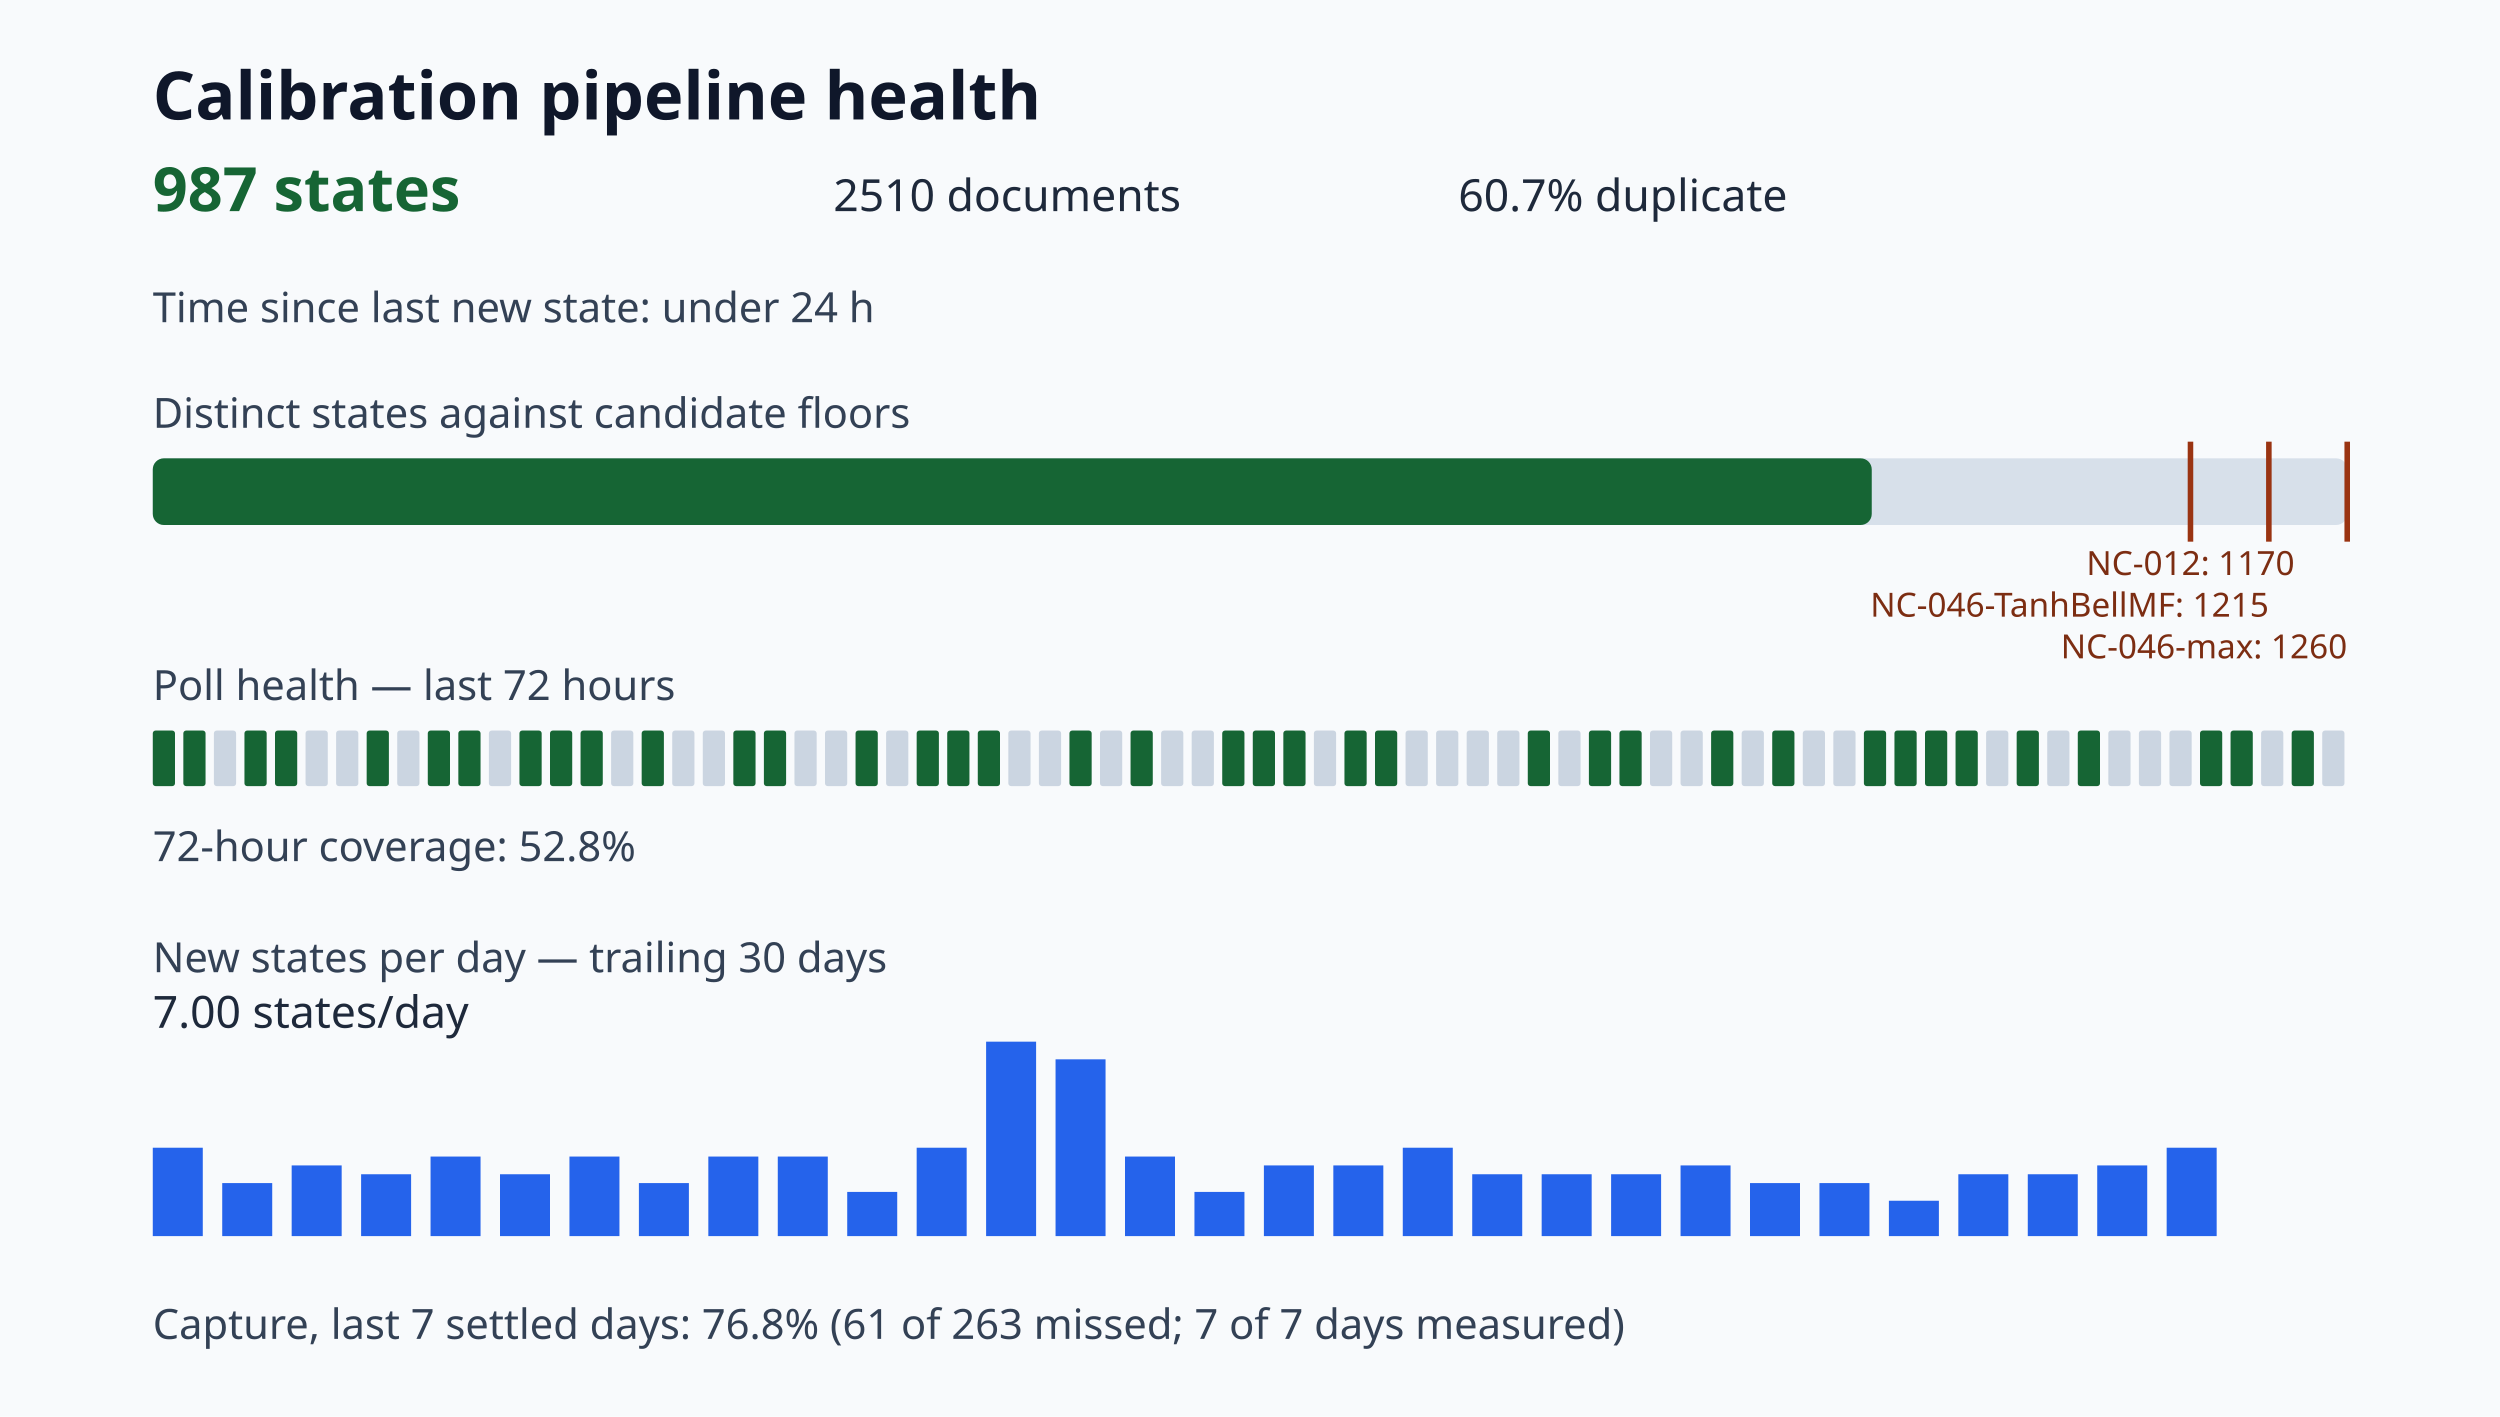
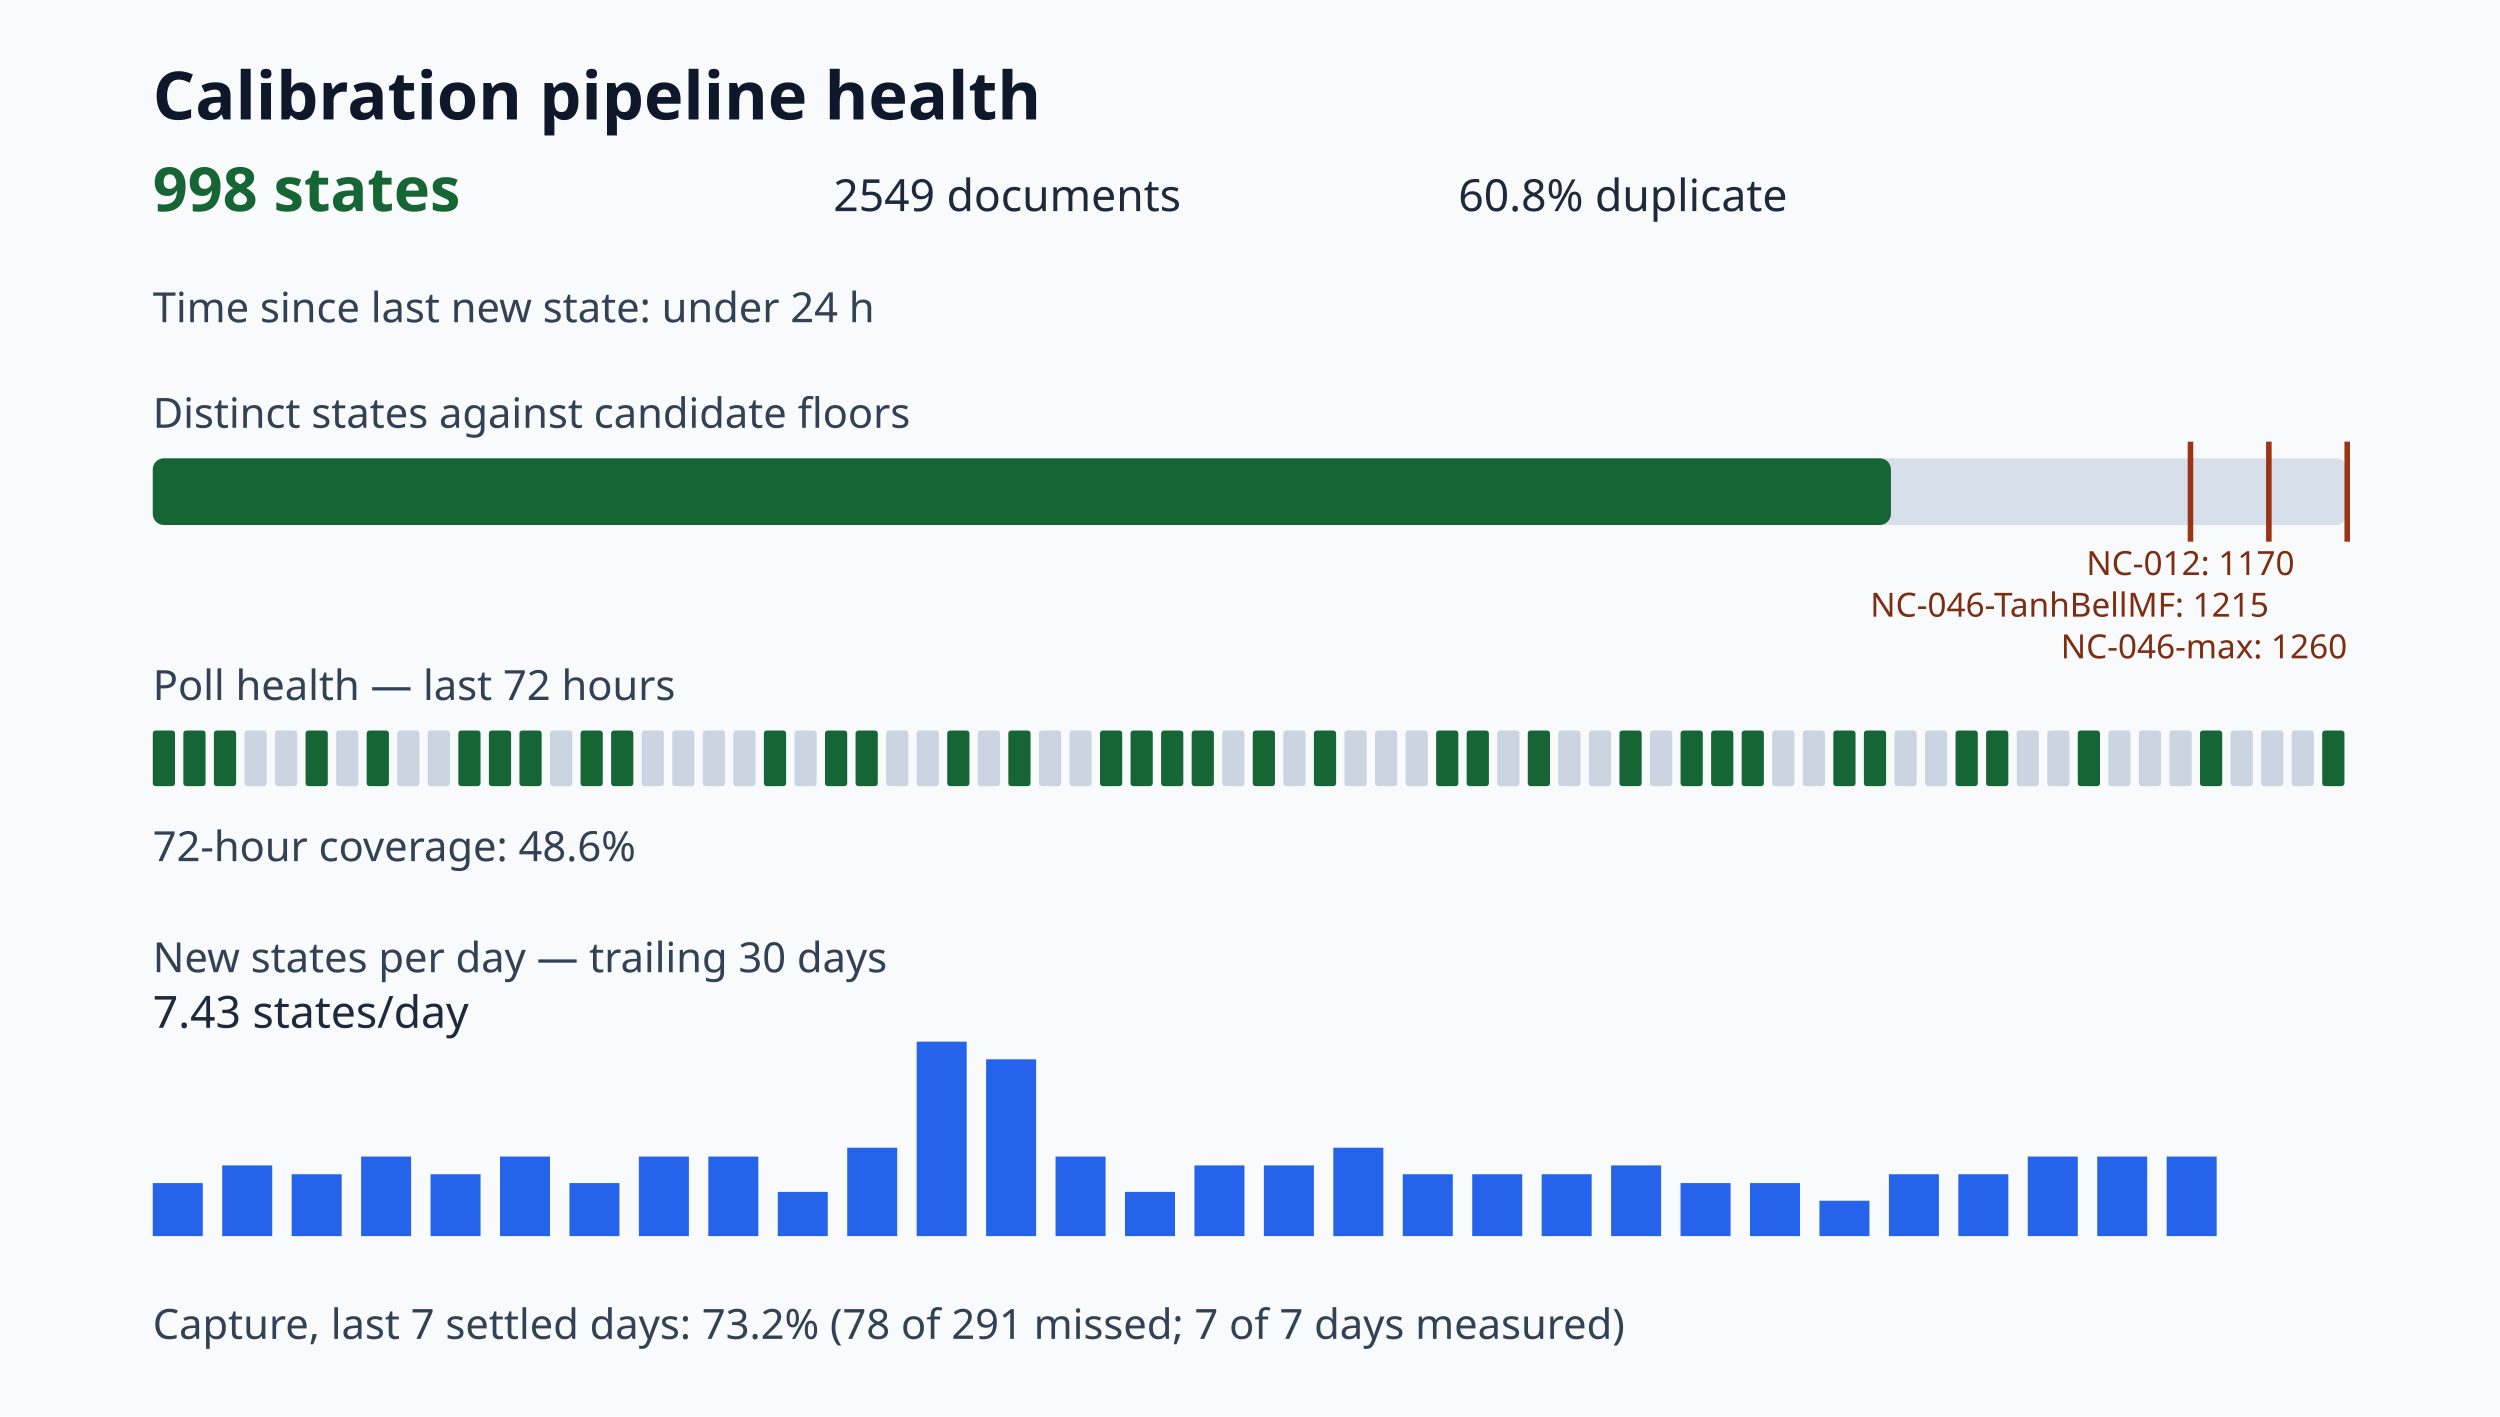
<svg xmlns="http://www.w3.org/2000/svg" viewBox="0 0 900 510" role="img" aria-label="Calibration pipeline health dashboard">
  <style>.title{font:700 24px sans-serif;fill:#0f172a}.value{font:700 22px sans-serif;fill:#166534}.metric{font:16px sans-serif;fill:#1e293b}.label{font:15px sans-serif;fill:#334155}.tiny{font:12px sans-serif;fill:#7c2d12}</style>
  <rect width="100%" height="100%" fill="#f8fafc" />
  <text x="55" y="43" class="title">Calibration pipeline health</text>
-   <text x="55" y="76" class="value">987 states</text>
-   <text x="300" y="76" class="metric">2510 documents</text>
-   <text x="525" y="76" class="metric">60.7% duplicate</text>
+   <text x="55" y="76" class="value">998 states</text>
+   <text x="300" y="76" class="metric">2549 documents</text>
+   <text x="525" y="76" class="metric">60.8% duplicate</text>
  <text x="55" y="116" class="label">Time since last new state: under 24 h</text>
  <text x="55" y="154" class="label">Distinct states against candidate floors</text>
  <rect x="55" y="165" width="790" height="24" rx="4" fill="#d7e0ea" />
-   <rect x="55" y="165" width="618.83" height="24" rx="4" fill="#166534" />
+   <rect x="55" y="165" width="625.73" height="24" rx="4" fill="#166534" />
  <path d="M788.57 159v36" stroke="#9a3412" stroke-width="2" />
  <text x="788.57" y="207" class="tiny" text-anchor="middle">NC-012: 1170</text>
  <path d="M816.79 159v36" stroke="#9a3412" stroke-width="2" />
  <text x="816.79" y="222" class="tiny" text-anchor="end">NC-046-TanhBellMF: 1215</text>
  <path d="M845.00 159v36" stroke="#9a3412" stroke-width="2" />
  <text x="845.00" y="237" class="tiny" text-anchor="end">NC-046-max: 1260</text>
  <text x="55" y="252" class="label">Poll health — last 72 hours</text>
  <rect x="55" y="263" width="8" height="20" rx="1" fill="#166534" />
  <rect x="66" y="263" width="8" height="20" rx="1" fill="#166534" />
-   <rect x="77" y="263" width="8" height="20" rx="1" fill="#cbd5e1" />
-   <rect x="88" y="263" width="8" height="20" rx="1" fill="#166534" />
-   <rect x="99" y="263" width="8" height="20" rx="1" fill="#166534" />
-   <rect x="110" y="263" width="8" height="20" rx="1" fill="#cbd5e1" />
+   <rect x="77" y="263" width="8" height="20" rx="1" fill="#166534" />
+   <rect x="88" y="263" width="8" height="20" rx="1" fill="#cbd5e1" />
+   <rect x="99" y="263" width="8" height="20" rx="1" fill="#cbd5e1" />
+   <rect x="110" y="263" width="8" height="20" rx="1" fill="#166534" />
  <rect x="121" y="263" width="8" height="20" rx="1" fill="#cbd5e1" />
  <rect x="132" y="263" width="8" height="20" rx="1" fill="#166534" />
  <rect x="143" y="263" width="8" height="20" rx="1" fill="#cbd5e1" />
-   <rect x="154" y="263" width="8" height="20" rx="1" fill="#166534" />
+   <rect x="154" y="263" width="8" height="20" rx="1" fill="#cbd5e1" />
  <rect x="165" y="263" width="8" height="20" rx="1" fill="#166534" />
-   <rect x="176" y="263" width="8" height="20" rx="1" fill="#cbd5e1" />
+   <rect x="176" y="263" width="8" height="20" rx="1" fill="#166534" />
  <rect x="187" y="263" width="8" height="20" rx="1" fill="#166534" />
-   <rect x="198" y="263" width="8" height="20" rx="1" fill="#166534" />
+   <rect x="198" y="263" width="8" height="20" rx="1" fill="#cbd5e1" />
  <rect x="209" y="263" width="8" height="20" rx="1" fill="#166534" />
-   <rect x="220" y="263" width="8" height="20" rx="1" fill="#cbd5e1" />
-   <rect x="231" y="263" width="8" height="20" rx="1" fill="#166534" />
+   <rect x="220" y="263" width="8" height="20" rx="1" fill="#166534" />
+   <rect x="231" y="263" width="8" height="20" rx="1" fill="#cbd5e1" />
  <rect x="242" y="263" width="8" height="20" rx="1" fill="#cbd5e1" />
  <rect x="253" y="263" width="8" height="20" rx="1" fill="#cbd5e1" />
-   <rect x="264" y="263" width="8" height="20" rx="1" fill="#166534" />
+   <rect x="264" y="263" width="8" height="20" rx="1" fill="#cbd5e1" />
  <rect x="275" y="263" width="8" height="20" rx="1" fill="#166534" />
  <rect x="286" y="263" width="8" height="20" rx="1" fill="#cbd5e1" />
-   <rect x="297" y="263" width="8" height="20" rx="1" fill="#cbd5e1" />
+   <rect x="297" y="263" width="8" height="20" rx="1" fill="#166534" />
  <rect x="308" y="263" width="8" height="20" rx="1" fill="#166534" />
  <rect x="319" y="263" width="8" height="20" rx="1" fill="#cbd5e1" />
-   <rect x="330" y="263" width="8" height="20" rx="1" fill="#166534" />
+   <rect x="330" y="263" width="8" height="20" rx="1" fill="#cbd5e1" />
  <rect x="341" y="263" width="8" height="20" rx="1" fill="#166534" />
-   <rect x="352" y="263" width="8" height="20" rx="1" fill="#166534" />
-   <rect x="363" y="263" width="8" height="20" rx="1" fill="#cbd5e1" />
+   <rect x="352" y="263" width="8" height="20" rx="1" fill="#cbd5e1" />
+   <rect x="363" y="263" width="8" height="20" rx="1" fill="#166534" />
  <rect x="374" y="263" width="8" height="20" rx="1" fill="#cbd5e1" />
-   <rect x="385" y="263" width="8" height="20" rx="1" fill="#166534" />
-   <rect x="396" y="263" width="8" height="20" rx="1" fill="#cbd5e1" />
+   <rect x="385" y="263" width="8" height="20" rx="1" fill="#cbd5e1" />
+   <rect x="396" y="263" width="8" height="20" rx="1" fill="#166534" />
  <rect x="407" y="263" width="8" height="20" rx="1" fill="#166534" />
-   <rect x="418" y="263" width="8" height="20" rx="1" fill="#cbd5e1" />
-   <rect x="429" y="263" width="8" height="20" rx="1" fill="#cbd5e1" />
-   <rect x="440" y="263" width="8" height="20" rx="1" fill="#166534" />
+   <rect x="418" y="263" width="8" height="20" rx="1" fill="#166534" />
+   <rect x="429" y="263" width="8" height="20" rx="1" fill="#166534" />
+   <rect x="440" y="263" width="8" height="20" rx="1" fill="#cbd5e1" />
  <rect x="451" y="263" width="8" height="20" rx="1" fill="#166534" />
-   <rect x="462" y="263" width="8" height="20" rx="1" fill="#166534" />
-   <rect x="473" y="263" width="8" height="20" rx="1" fill="#cbd5e1" />
-   <rect x="484" y="263" width="8" height="20" rx="1" fill="#166534" />
-   <rect x="495" y="263" width="8" height="20" rx="1" fill="#166534" />
+   <rect x="462" y="263" width="8" height="20" rx="1" fill="#cbd5e1" />
+   <rect x="473" y="263" width="8" height="20" rx="1" fill="#166534" />
+   <rect x="484" y="263" width="8" height="20" rx="1" fill="#cbd5e1" />
+   <rect x="495" y="263" width="8" height="20" rx="1" fill="#cbd5e1" />
  <rect x="506" y="263" width="8" height="20" rx="1" fill="#cbd5e1" />
-   <rect x="517" y="263" width="8" height="20" rx="1" fill="#cbd5e1" />
-   <rect x="528" y="263" width="8" height="20" rx="1" fill="#cbd5e1" />
+   <rect x="517" y="263" width="8" height="20" rx="1" fill="#166534" />
+   <rect x="528" y="263" width="8" height="20" rx="1" fill="#166534" />
  <rect x="539" y="263" width="8" height="20" rx="1" fill="#cbd5e1" />
  <rect x="550" y="263" width="8" height="20" rx="1" fill="#166534" />
  <rect x="561" y="263" width="8" height="20" rx="1" fill="#cbd5e1" />
-   <rect x="572" y="263" width="8" height="20" rx="1" fill="#166534" />
+   <rect x="572" y="263" width="8" height="20" rx="1" fill="#cbd5e1" />
  <rect x="583" y="263" width="8" height="20" rx="1" fill="#166534" />
  <rect x="594" y="263" width="8" height="20" rx="1" fill="#cbd5e1" />
-   <rect x="605" y="263" width="8" height="20" rx="1" fill="#cbd5e1" />
+   <rect x="605" y="263" width="8" height="20" rx="1" fill="#166534" />
  <rect x="616" y="263" width="8" height="20" rx="1" fill="#166534" />
-   <rect x="627" y="263" width="8" height="20" rx="1" fill="#cbd5e1" />
-   <rect x="638" y="263" width="8" height="20" rx="1" fill="#166534" />
+   <rect x="627" y="263" width="8" height="20" rx="1" fill="#166534" />
+   <rect x="638" y="263" width="8" height="20" rx="1" fill="#cbd5e1" />
  <rect x="649" y="263" width="8" height="20" rx="1" fill="#cbd5e1" />
-   <rect x="660" y="263" width="8" height="20" rx="1" fill="#cbd5e1" />
+   <rect x="660" y="263" width="8" height="20" rx="1" fill="#166534" />
  <rect x="671" y="263" width="8" height="20" rx="1" fill="#166534" />
-   <rect x="682" y="263" width="8" height="20" rx="1" fill="#166534" />
-   <rect x="693" y="263" width="8" height="20" rx="1" fill="#166534" />
+   <rect x="682" y="263" width="8" height="20" rx="1" fill="#cbd5e1" />
+   <rect x="693" y="263" width="8" height="20" rx="1" fill="#cbd5e1" />
  <rect x="704" y="263" width="8" height="20" rx="1" fill="#166534" />
-   <rect x="715" y="263" width="8" height="20" rx="1" fill="#cbd5e1" />
-   <rect x="726" y="263" width="8" height="20" rx="1" fill="#166534" />
+   <rect x="715" y="263" width="8" height="20" rx="1" fill="#166534" />
+   <rect x="726" y="263" width="8" height="20" rx="1" fill="#cbd5e1" />
  <rect x="737" y="263" width="8" height="20" rx="1" fill="#cbd5e1" />
  <rect x="748" y="263" width="8" height="20" rx="1" fill="#166534" />
  <rect x="759" y="263" width="8" height="20" rx="1" fill="#cbd5e1" />
  <rect x="770" y="263" width="8" height="20" rx="1" fill="#cbd5e1" />
  <rect x="781" y="263" width="8" height="20" rx="1" fill="#cbd5e1" />
  <rect x="792" y="263" width="8" height="20" rx="1" fill="#166534" />
-   <rect x="803" y="263" width="8" height="20" rx="1" fill="#166534" />
+   <rect x="803" y="263" width="8" height="20" rx="1" fill="#cbd5e1" />
  <rect x="814" y="263" width="8" height="20" rx="1" fill="#cbd5e1" />
-   <rect x="825" y="263" width="8" height="20" rx="1" fill="#166534" />
-   <rect x="836" y="263" width="8" height="20" rx="1" fill="#cbd5e1" />
-   <text x="55" y="310" class="label">72-hour coverage: 52.8%</text>
+   <rect x="825" y="263" width="8" height="20" rx="1" fill="#cbd5e1" />
+   <rect x="836" y="263" width="8" height="20" rx="1" fill="#166534" />
+   <text x="55" y="310" class="label">72-hour coverage: 48.6%</text>
  <text x="55" y="350" class="label">New states per day — trailing 30 days</text>
-   <rect x="55" y="413.18" width="18" height="31.82" fill="#2563eb" />
-   <rect x="80" y="425.91" width="18" height="19.09" fill="#2563eb" />
-   <rect x="105" y="419.55" width="18" height="25.45" fill="#2563eb" />
-   <rect x="130" y="422.73" width="18" height="22.27" fill="#2563eb" />
-   <rect x="155" y="416.36" width="18" height="28.64" fill="#2563eb" />
-   <rect x="180" y="422.73" width="18" height="22.27" fill="#2563eb" />
-   <rect x="205" y="416.36" width="18" height="28.64" fill="#2563eb" />
-   <rect x="230" y="425.91" width="18" height="19.09" fill="#2563eb" />
+   <rect x="55" y="425.91" width="18" height="19.09" fill="#2563eb" />
+   <rect x="80" y="419.55" width="18" height="25.45" fill="#2563eb" />
+   <rect x="105" y="422.73" width="18" height="22.27" fill="#2563eb" />
+   <rect x="130" y="416.36" width="18" height="28.64" fill="#2563eb" />
+   <rect x="155" y="422.73" width="18" height="22.27" fill="#2563eb" />
+   <rect x="180" y="416.36" width="18" height="28.64" fill="#2563eb" />
+   <rect x="205" y="425.91" width="18" height="19.09" fill="#2563eb" />
+   <rect x="230" y="416.36" width="18" height="28.64" fill="#2563eb" />
  <rect x="255" y="416.36" width="18" height="28.64" fill="#2563eb" />
-   <rect x="280" y="416.36" width="18" height="28.64" fill="#2563eb" />
-   <rect x="305" y="429.09" width="18" height="15.91" fill="#2563eb" />
-   <rect x="330" y="413.18" width="18" height="31.82" fill="#2563eb" />
-   <rect x="355" y="375.00" width="18" height="70.00" fill="#2563eb" />
-   <rect x="380" y="381.36" width="18" height="63.64" fill="#2563eb" />
-   <rect x="405" y="416.36" width="18" height="28.64" fill="#2563eb" />
-   <rect x="430" y="429.09" width="18" height="15.91" fill="#2563eb" />
+   <rect x="280" y="429.09" width="18" height="15.91" fill="#2563eb" />
+   <rect x="305" y="413.18" width="18" height="31.82" fill="#2563eb" />
+   <rect x="330" y="375.00" width="18" height="70.00" fill="#2563eb" />
+   <rect x="355" y="381.36" width="18" height="63.64" fill="#2563eb" />
+   <rect x="380" y="416.36" width="18" height="28.64" fill="#2563eb" />
+   <rect x="405" y="429.09" width="18" height="15.91" fill="#2563eb" />
+   <rect x="430" y="419.55" width="18" height="25.45" fill="#2563eb" />
  <rect x="455" y="419.55" width="18" height="25.45" fill="#2563eb" />
-   <rect x="480" y="419.55" width="18" height="25.45" fill="#2563eb" />
-   <rect x="505" y="413.18" width="18" height="31.82" fill="#2563eb" />
+   <rect x="480" y="413.18" width="18" height="31.82" fill="#2563eb" />
+   <rect x="505" y="422.73" width="18" height="22.27" fill="#2563eb" />
  <rect x="530" y="422.73" width="18" height="22.27" fill="#2563eb" />
  <rect x="555" y="422.73" width="18" height="22.27" fill="#2563eb" />
-   <rect x="580" y="422.73" width="18" height="22.27" fill="#2563eb" />
-   <rect x="605" y="419.55" width="18" height="25.45" fill="#2563eb" />
+   <rect x="580" y="419.55" width="18" height="25.45" fill="#2563eb" />
+   <rect x="605" y="425.91" width="18" height="19.09" fill="#2563eb" />
  <rect x="630" y="425.91" width="18" height="19.09" fill="#2563eb" />
-   <rect x="655" y="425.91" width="18" height="19.09" fill="#2563eb" />
-   <rect x="680" y="432.27" width="18" height="12.73" fill="#2563eb" />
+   <rect x="655" y="432.27" width="18" height="12.73" fill="#2563eb" />
+   <rect x="680" y="422.73" width="18" height="22.27" fill="#2563eb" />
  <rect x="705" y="422.73" width="18" height="22.27" fill="#2563eb" />
-   <rect x="730" y="422.73" width="18" height="22.27" fill="#2563eb" />
-   <rect x="755" y="419.55" width="18" height="25.45" fill="#2563eb" />
-   <rect x="780" y="413.18" width="18" height="31.82" fill="#2563eb" />
-   <text x="55" y="370" class="metric">7.00 states/day</text>
-   <text x="55" y="482" class="label">Capture, last 7 settled days: 76.8% (61 of 263 missed; 7 of 7 days measured)</text>
+   <rect x="730" y="416.36" width="18" height="28.64" fill="#2563eb" />
+   <rect x="755" y="416.36" width="18" height="28.64" fill="#2563eb" />
+   <rect x="780" y="416.36" width="18" height="28.64" fill="#2563eb" />
+   <text x="55" y="370" class="metric">7.43 states/day</text>
+   <text x="55" y="482" class="label">Capture, last 7 settled days: 73.2% (78 of 291 missed; 7 of 7 days measured)</text>
</svg>
